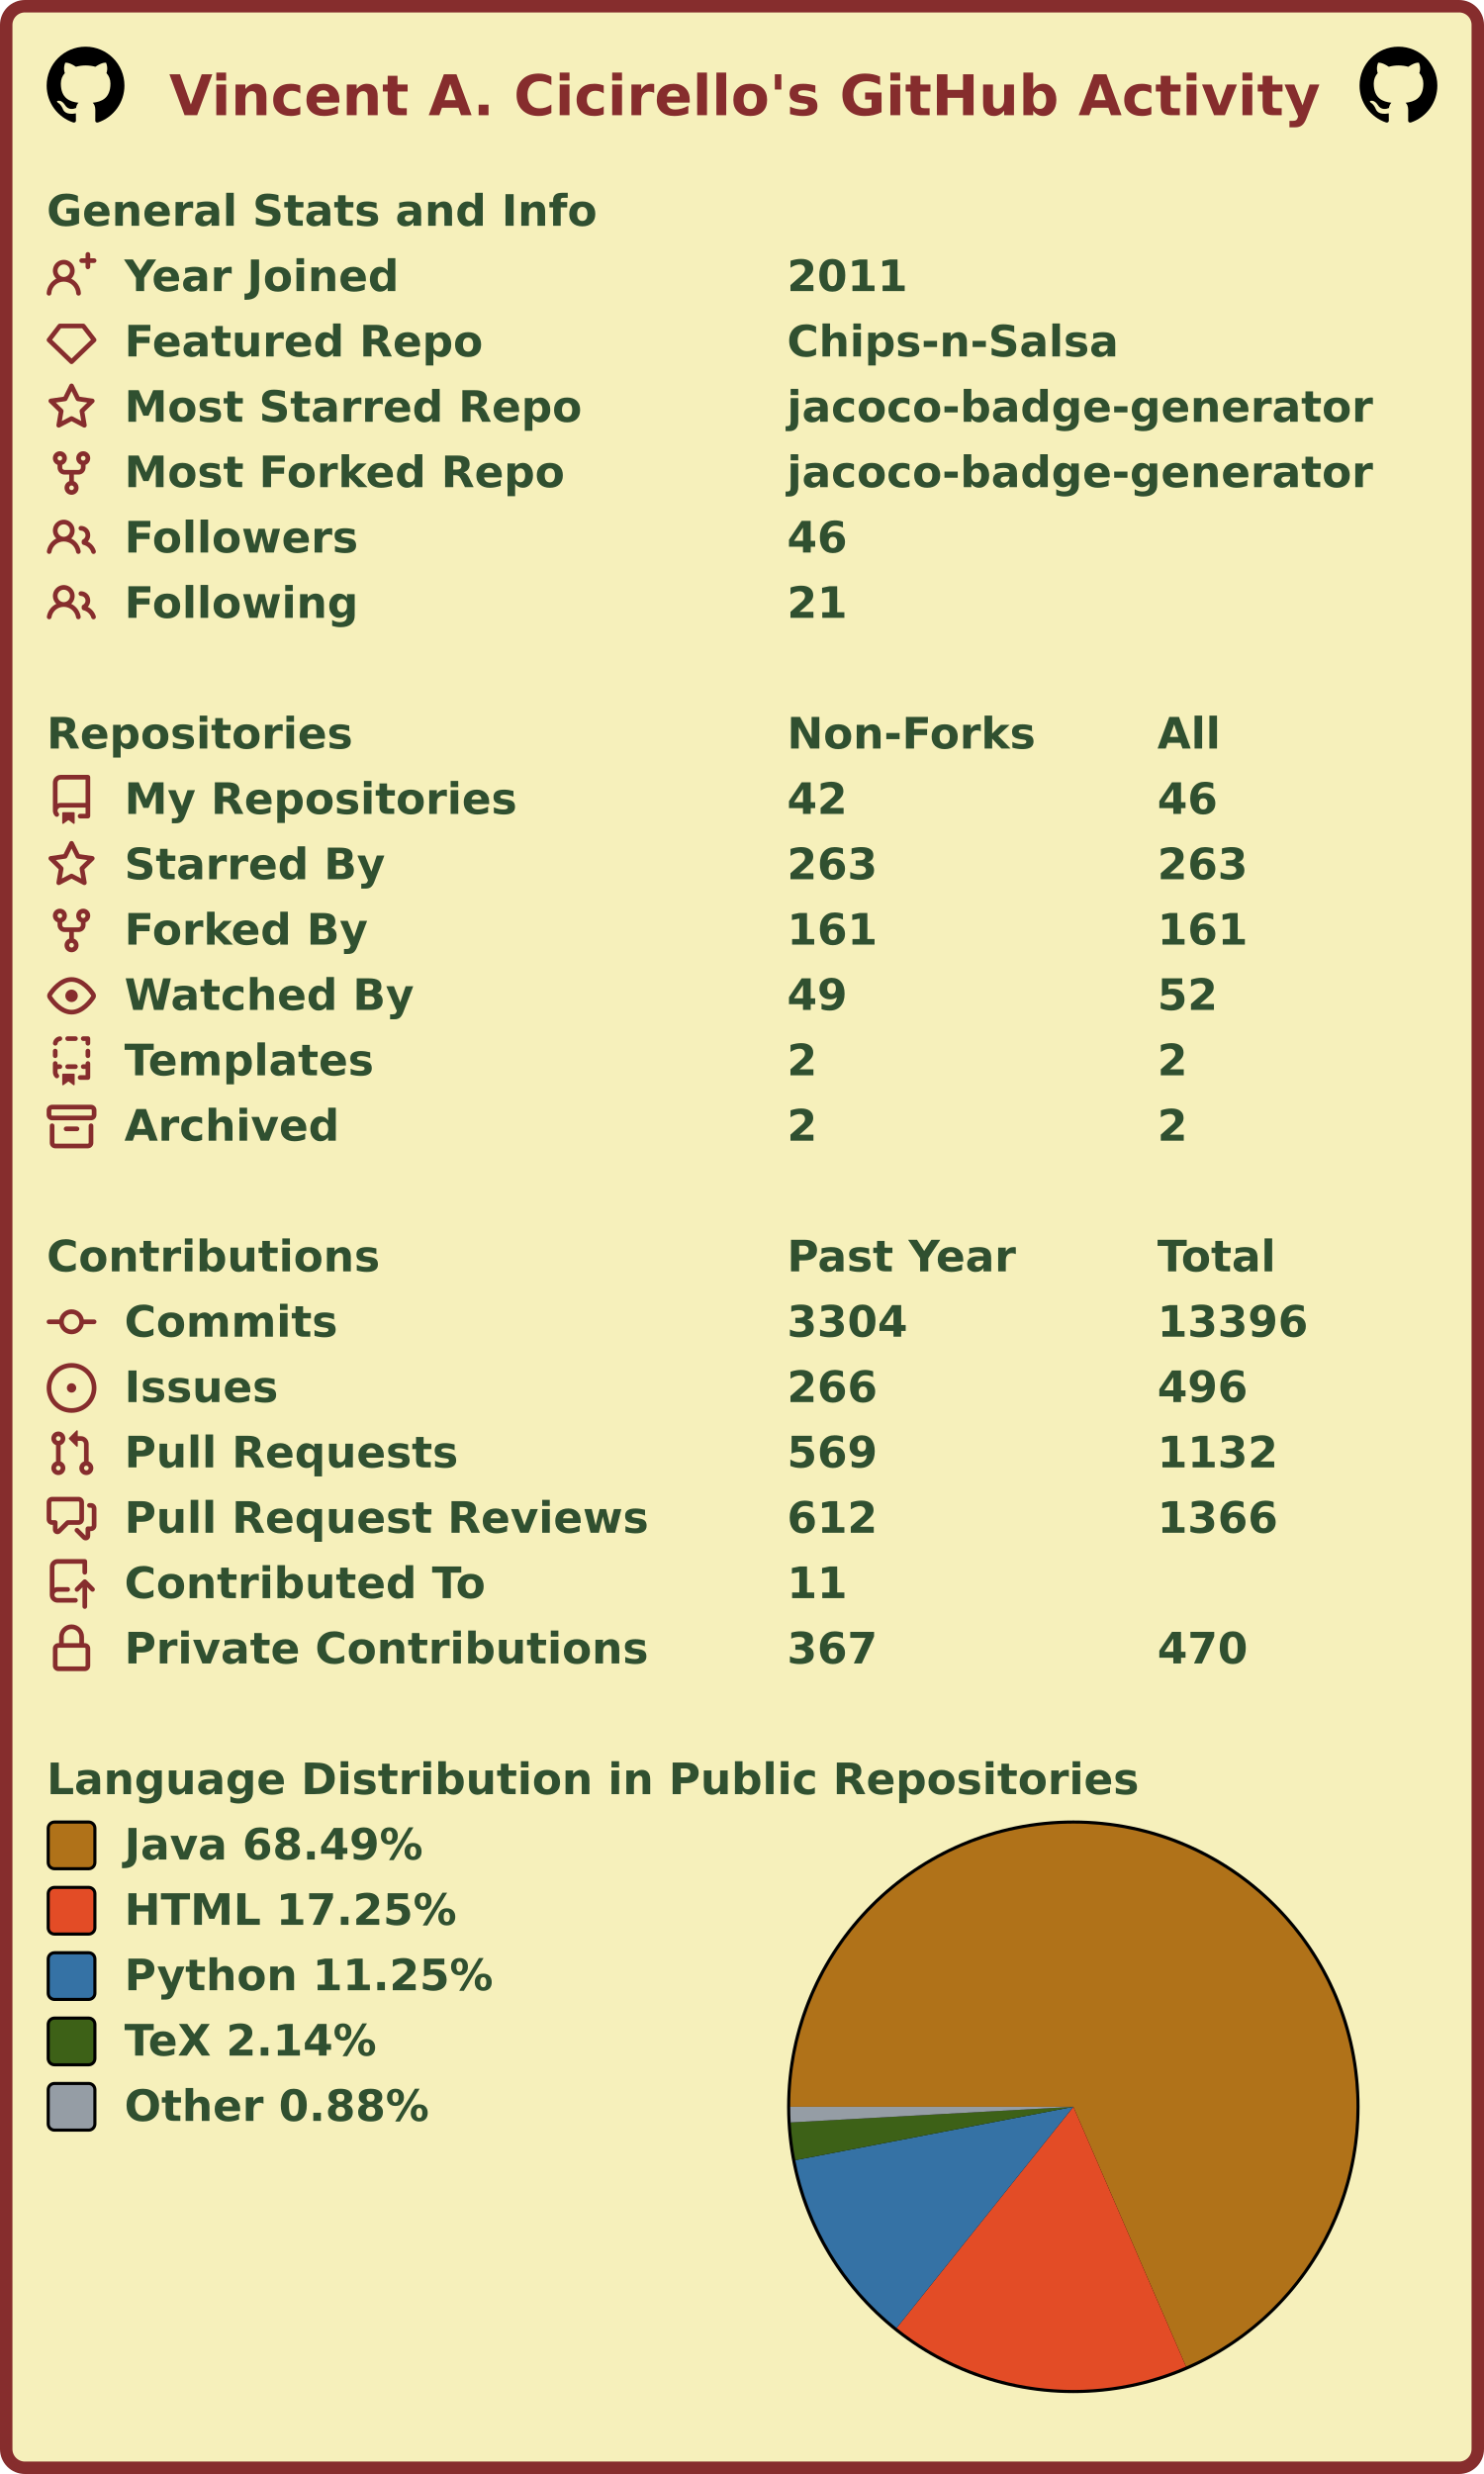
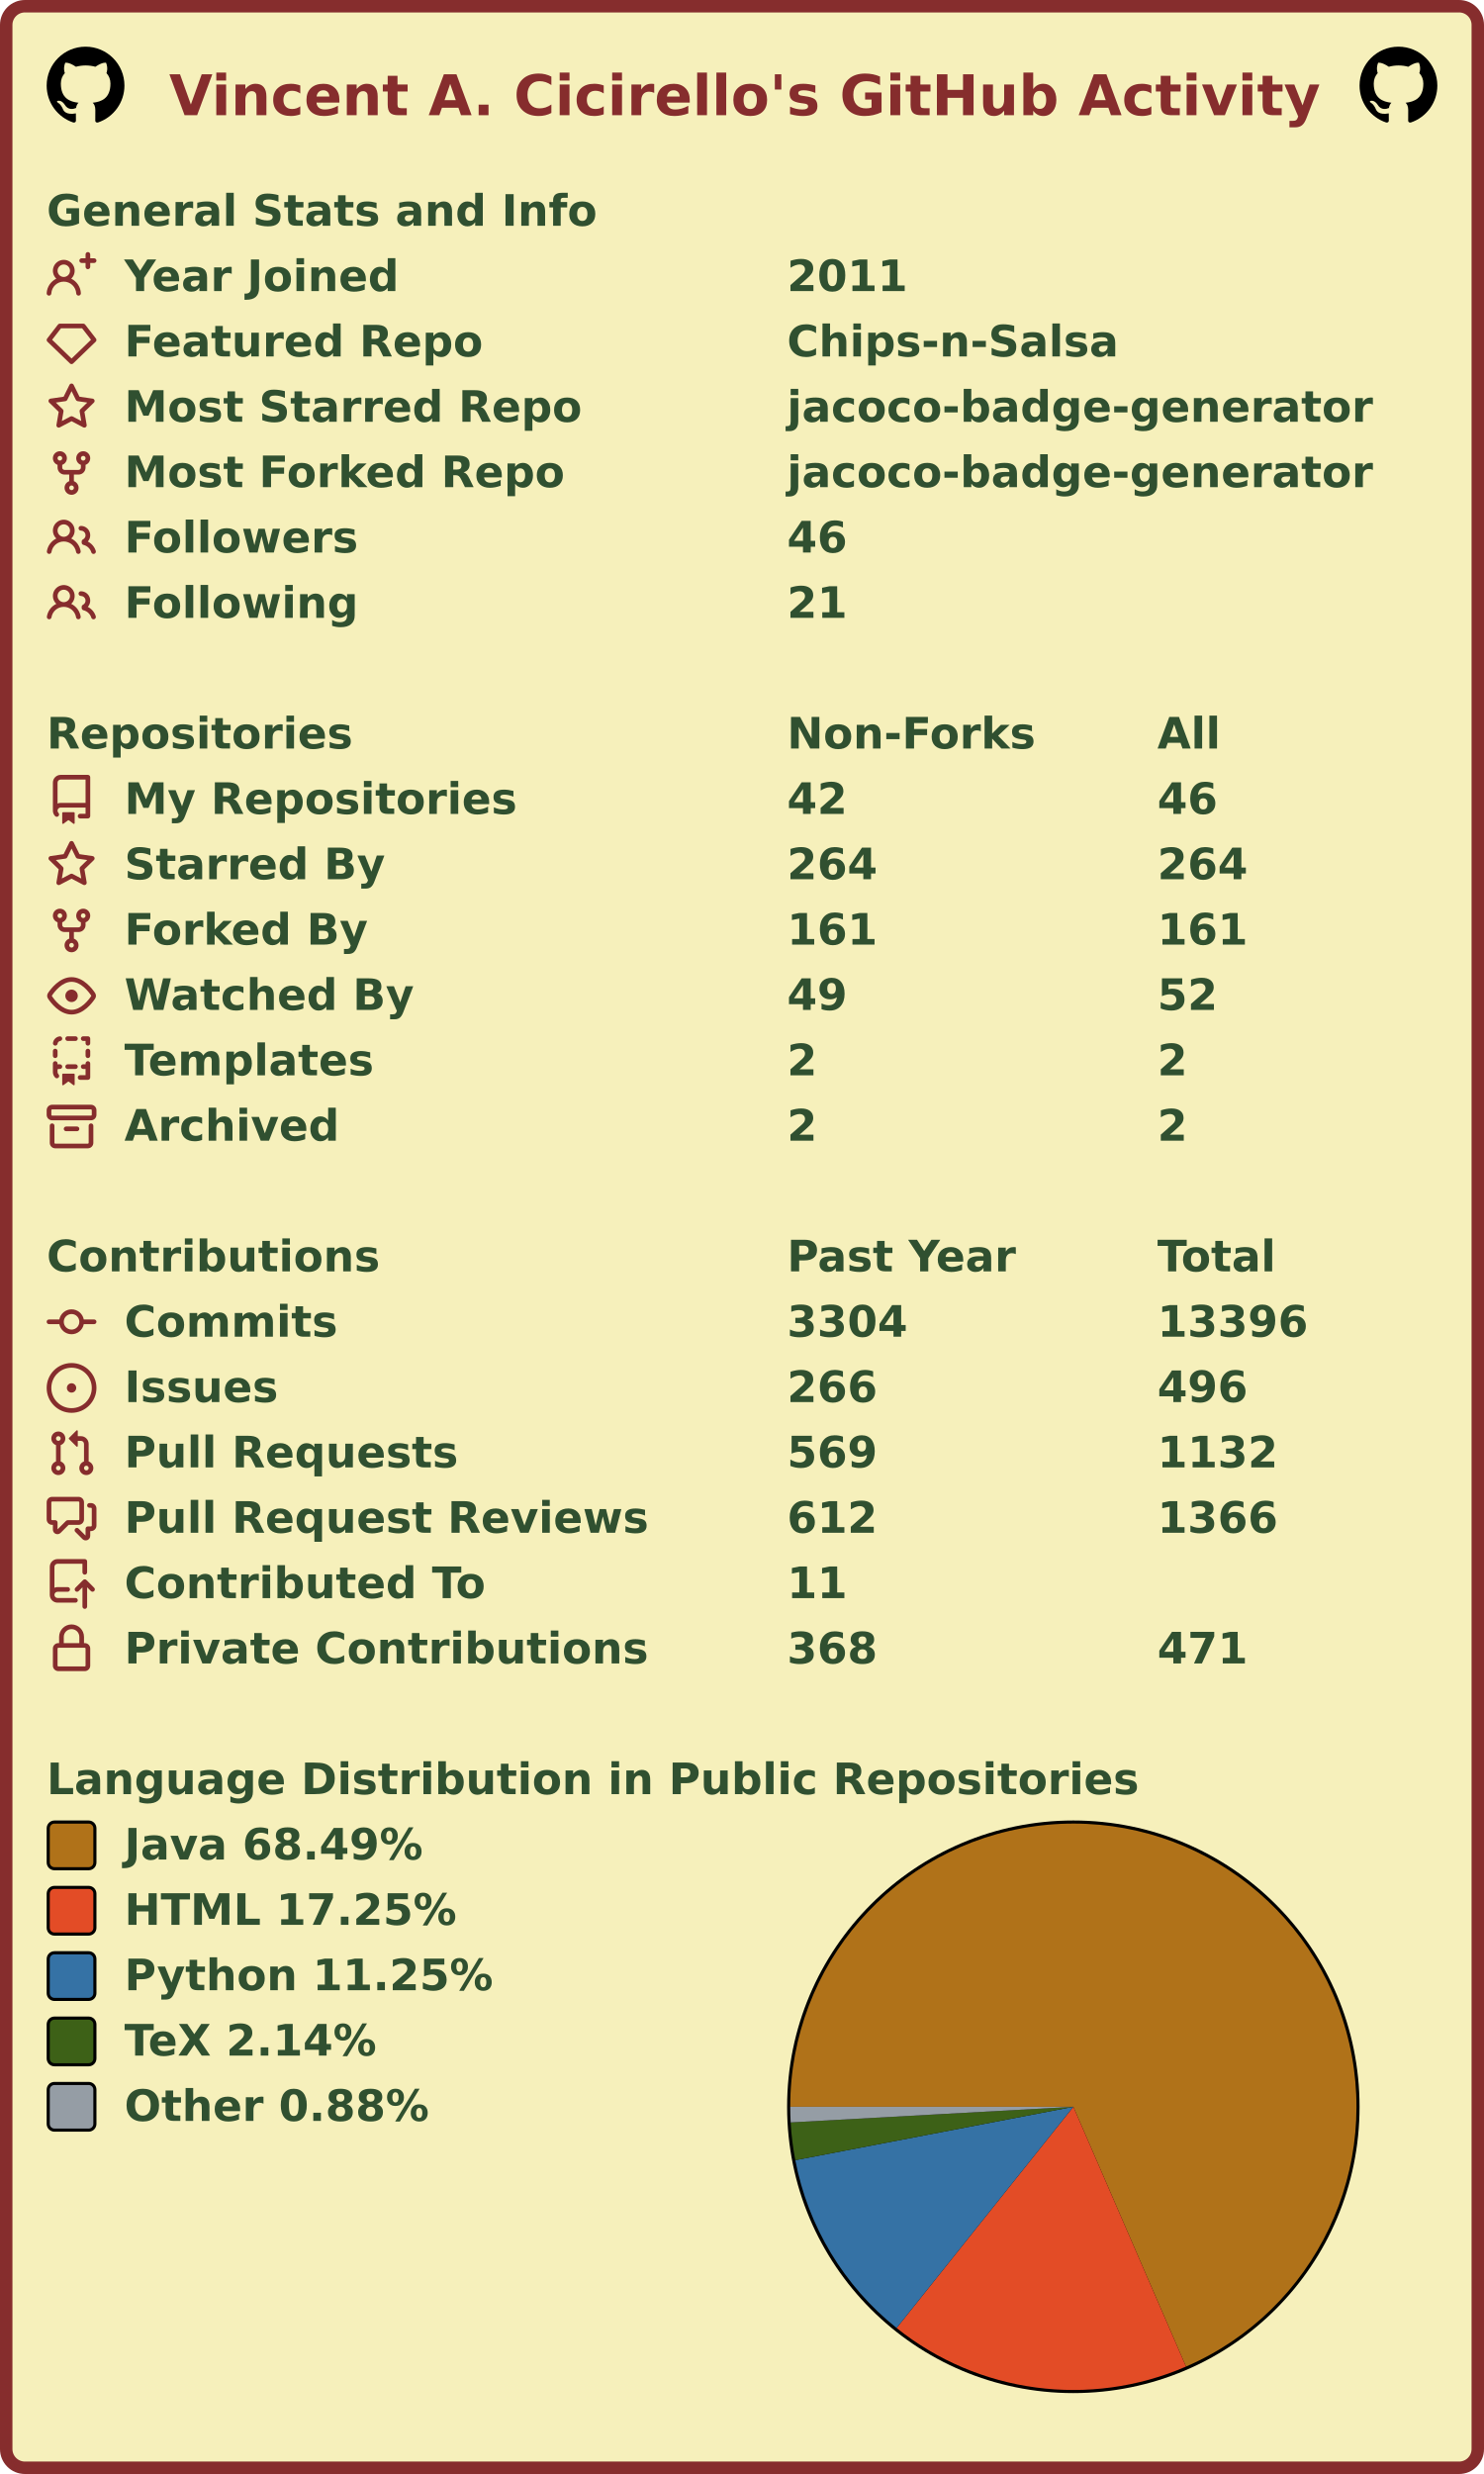
<svg xmlns="http://www.w3.org/2000/svg" width="477" height="795" viewBox="0 0 477 795" lang="en" xml:lang="en">
  <rect x="2" y="2" stroke-width="4" rx="6" width="473" height="791" stroke="#862d2d" fill="#f6f0bb" />
  <g font-weight="600" font-size="110pt" font-family="Verdana,Geneva,DejaVu Sans,sans-serif" text-rendering="geometricPrecision">
    <text x="442" y="301" lengthAdjust="spacingAndGlyphs" textLength="2985" transform="scale(0.123)" fill="#862d2d">Vincent A. Cicirello's GitHub Activity</text>
    <svg x="15" y="15" width="25" height="25" viewBox="0 0 16 16">
      <path fill="#000000" fill-rule="evenodd" d="M8 0C3.58 0 0 3.58 0 8c0 3.54 2.29 6.53 5.47 7.59.4.07.55-.17.55-.38 0-.19-.01-.82-.01-1.49-2.01.37-2.53-.49-2.69-.94-.09-.23-.48-.94-.82-1.13-.28-.15-.68-.52-.01-.53.63-.01 1.08.58 1.23.82.72 1.21 1.87.87 2.33.66.07-.52.28-.87.51-1.07-1.78-.2-3.64-.89-3.64-3.95 0-.87.31-1.59.82-2.15-.08-.2-.36-1.02.08-2.12 0 0 .67-.21 2.2.82.64-.18 1.32-.27 2-.27.68 0 1.36.09 2 .27 1.53-1.04 2.2-.82 2.2-.82.44 1.1.16 1.92.08 2.12.51.56.82 1.27.82 2.15 0 3.07-1.87 3.75-3.65 3.95.29.25.54.73.54 1.48 0 1.07-.01 1.93-.01 2.2 0 .21.15.46.55.38A8.013 8.013 0 0016 8c0-4.42-3.58-8-8-8z" />
    </svg>
    <svg x="437" y="15" width="25" height="25" viewBox="0 0 16 16">
      <path fill="#000000" fill-rule="evenodd" d="M8 0C3.58 0 0 3.58 0 8c0 3.54 2.29 6.53 5.47 7.59.4.07.55-.17.55-.38 0-.19-.01-.82-.01-1.49-2.01.37-2.53-.49-2.69-.94-.09-.23-.48-.94-.82-1.13-.28-.15-.68-.52-.01-.53.63-.01 1.08.58 1.23.82.72 1.21 1.87.87 2.33.66.07-.52.28-.87.51-1.07-1.78-.2-3.64-.89-3.64-3.95 0-.87.31-1.59.82-2.15-.08-.2-.36-1.02.08-2.12 0 0 .67-.21 2.2.82.64-.18 1.32-.27 2-.27.68 0 1.36.09 2 .27 1.53-1.04 2.2-.82 2.2-.82.44 1.1.16 1.92.08 2.12.51.56.82 1.27.82 2.15 0 3.07-1.87 3.75-3.65 3.95.29.25.54.73.54 1.48 0 1.07-.01 1.93-.01 2.2 0 .21.15.46.55.38A8.013 8.013 0 0016 8c0-4.42-3.58-8-8-8z" />
    </svg>
    <g transform="translate(0, 60)" fill="#305030">
      <g transform="translate(15, 0)">
        <g transform="scale(0.095)">
          <text x="0" y="132" textLength="1851" lengthAdjust="spacingAndGlyphs">General Stats and Info</text>
        </g>
      </g>
      <g transform="translate(15, 21)">
        <path fill="#862d2d" fill-rule="evenodd" d="M13.25 0a.75.75 0 01.75.75V2h1.25a.75.75 0 010 1.5H14v1.25a.75.75 0 01-1.5 0V3.5h-1.25a.75.75 0 010-1.5h1.25V.75a.75.75 0 01.75-.75zM5.5 4a2 2 0 100 4 2 2 0 000-4zm2.4 4.548a3.5 3.5 0 10-4.799 0 5.527 5.527 0 00-3.1 4.66.75.75 0 101.498.085A4.01 4.01 0 015.5 9.5a4.01 4.01 0 014.001 3.793.75.75 0 101.498-.086 5.527 5.527 0 00-3.1-4.659z" />
        <g transform="scale(0.095)">
          <text lengthAdjust="spacingAndGlyphs" textLength="932" x="263" y="132">Year Joined</text>
          <text lengthAdjust="spacingAndGlyphs" textLength="420" x="2505" y="132">2011</text>
        </g>
      </g>
      <g transform="translate(15, 42)">
        <path fill="#862d2d" fill-rule="evenodd" d="M3.637 2.291A.75.75 0 014.23 2h7.54a.75.75 0 01.593.291l3.48 4.5a.75.75 0 01-.072.999l-7.25 7a.75.75 0 01-1.042 0l-7.25-7a.75.75 0 01-.072-.999l3.48-4.5zM4.598 3.5L1.754 7.177 8 13.207l6.246-6.03L11.402 3.5H4.598z" />
        <g transform="scale(0.095)">
          <text lengthAdjust="spacingAndGlyphs" textLength="1215" x="263" y="132">Featured Repo</text>
          <text lengthAdjust="spacingAndGlyphs" textLength="1120" x="2505" y="132">Chips-n-Salsa</text>
        </g>
      </g>
      <g transform="translate(15, 63)">
        <path fill="#862d2d" fill-rule="evenodd" d="M8 .25a.75.75 0 01.673.418l1.882 3.815 4.21.612a.75.75 0 01.416 1.279l-3.046 2.97.719 4.192a.75.75 0 01-1.088.791L8 12.347l-3.766 1.98a.75.75 0 01-1.088-.79l.72-4.194L.818 6.374a.75.75 0 01.416-1.28l4.21-.611L7.327.668A.75.75 0 018 .25zm0 2.445L6.615 5.5a.75.75 0 01-.564.41l-3.097.45 2.24 2.184a.75.75 0 01.216.664l-.528 3.084 2.769-1.456a.75.75 0 01.698 0l2.77 1.456-.53-3.084a.75.75 0 01.216-.664l2.24-2.183-3.096-.45a.75.75 0 01-.564-.41L8 2.694v.001z" />
        <g transform="scale(0.095)">
          <text lengthAdjust="spacingAndGlyphs" textLength="1532" x="263" y="132">Most Starred Repo</text>
          <text lengthAdjust="spacingAndGlyphs" textLength="1986" x="2505" y="132">jacoco-badge-generator</text>
        </g>
      </g>
      <g transform="translate(15, 84)">
        <path fill="#862d2d" fill-rule="evenodd" d="M5 3.25a.75.75 0 11-1.5 0 .75.75 0 011.5 0zm0 2.122a2.25 2.25 0 10-1.5 0v.878A2.25 2.25 0 005.75 8.5h1.5v2.128a2.251 2.251 0 101.5 0V8.5h1.5a2.25 2.25 0 002.25-2.25v-.878a2.25 2.25 0 10-1.5 0v.878a.75.75 0 01-.75.75h-4.5A.75.75 0 015 6.25v-.878zm3.75 7.378a.75.75 0 11-1.5 0 .75.75 0 011.5 0zm3-8.75a.75.75 0 100-1.5.75.75 0 000 1.5z" />
        <g transform="scale(0.095)">
          <text lengthAdjust="spacingAndGlyphs" textLength="1485" x="263" y="132">Most Forked Repo</text>
          <text lengthAdjust="spacingAndGlyphs" textLength="1986" x="2505" y="132">jacoco-badge-generator</text>
        </g>
      </g>
      <g transform="translate(15, 105)">
        <path fill="#862d2d" fill-rule="evenodd" d="M5.5 3.5a2 2 0 100 4 2 2 0 000-4zM2 5.5a3.5 3.5 0 115.898 2.549 5.507 5.507 0 013.034 4.084.75.75 0 11-1.482.235 4.001 4.001 0 00-7.9 0 .75.75 0 01-1.482-.236A5.507 5.507 0 013.102 8.05 3.49 3.49 0 012 5.5zM11 4a.75.75 0 100 1.5 1.5 1.5 0 01.666 2.844.75.75 0 00-.416.672v.352a.75.75 0 00.574.73c1.2.289 2.162 1.2 2.522 2.372a.75.75 0 101.434-.44 5.01 5.01 0 00-2.56-3.012A3 3 0 0011 4z" />
        <g transform="scale(0.095)">
          <text lengthAdjust="spacingAndGlyphs" textLength="778" x="263" y="132">Followers</text>
          <text lengthAdjust="spacingAndGlyphs" textLength="210" x="2505" y="132">46</text>
        </g>
      </g>
      <g transform="translate(15, 126)">
        <path fill="#862d2d" fill-rule="evenodd" d="M5.5 3.5a2 2 0 100 4 2 2 0 000-4zM2 5.5a3.5 3.5 0 115.898 2.549 5.507 5.507 0 013.034 4.084.75.75 0 11-1.482.235 4.001 4.001 0 00-7.9 0 .75.75 0 01-1.482-.236A5.507 5.507 0 013.102 8.05 3.49 3.49 0 012 5.5zM11 4a.75.75 0 100 1.5 1.5 1.5 0 01.666 2.844.75.75 0 00-.416.672v.352a.75.75 0 00.574.73c1.2.289 2.162 1.2 2.522 2.372a.75.75 0 101.434-.44 5.01 5.01 0 00-2.56-3.012A3 3 0 0011 4z" />
        <g transform="scale(0.095)">
          <text lengthAdjust="spacingAndGlyphs" textLength="780" x="263" y="132">Following</text>
          <text lengthAdjust="spacingAndGlyphs" textLength="210" x="2505" y="132">21</text>
        </g>
      </g>
    </g>
    <g transform="translate(0, 228)" fill="#305030">
      <g transform="translate(15, 0)">
        <g transform="scale(0.095)">
          <text x="0" y="132" textLength="1020" lengthAdjust="spacingAndGlyphs">Repositories</text>
          <text x="2505" y="132" textLength="832" lengthAdjust="spacingAndGlyphs">Non-Forks</text>
          <text x="3758" y="132" textLength="206" lengthAdjust="spacingAndGlyphs">All</text>
        </g>
      </g>
      <g transform="translate(15, 21)">
        <path fill="#862d2d" fill-rule="evenodd" d="M2 2.5A2.5 2.5 0 014.5 0h8.75a.75.75 0 01.75.75v12.5a.75.75 0 01-.75.75h-2.5a.75.75 0 110-1.5h1.75v-2h-8a1 1 0 00-.714 1.7.75.75 0 01-1.072 1.05A2.495 2.495 0 012 11.5v-9zm10.5-1V9h-8c-.356 0-.694.074-1 .208V2.5a1 1 0 011-1h8zM5 12.25v3.25a.25.25 0 00.4.2l1.45-1.087a.25.25 0 01.3 0L8.6 15.7a.25.25 0 00.4-.2v-3.25a.25.25 0 00-.25-.25h-3.5a.25.25 0 00-.25.25z" />
        <g transform="scale(0.095)">
          <text lengthAdjust="spacingAndGlyphs" textLength="1312" x="263" y="132">My Repositories</text>
          <text lengthAdjust="spacingAndGlyphs" textLength="210" x="2505" y="132">42</text>
          <text lengthAdjust="spacingAndGlyphs" textLength="210" x="3758" y="132">46</text>
        </g>
      </g>
      <g transform="translate(15, 42)">
        <path fill="#862d2d" fill-rule="evenodd" d="M8 .25a.75.75 0 01.673.418l1.882 3.815 4.21.612a.75.75 0 01.416 1.279l-3.046 2.97.719 4.192a.75.75 0 01-1.088.791L8 12.347l-3.766 1.98a.75.75 0 01-1.088-.79l.72-4.194L.818 6.374a.75.75 0 01.416-1.28l4.21-.611L7.327.668A.75.75 0 018 .25zm0 2.445L6.615 5.5a.75.75 0 01-.564.41l-3.097.45 2.24 2.184a.75.75 0 01.216.664l-.528 3.084 2.769-1.456a.75.75 0 01.698 0l2.77 1.456-.53-3.084a.75.75 0 01.216-.664l2.24-2.183-3.096-.45a.75.75 0 01-.564-.41L8 2.694v.001z" />
        <g transform="scale(0.095)">
          <text lengthAdjust="spacingAndGlyphs" textLength="874" x="263" y="132">Starred By</text>
-           <text lengthAdjust="spacingAndGlyphs" textLength="315" x="2505" y="132">263</text>
-           <text lengthAdjust="spacingAndGlyphs" textLength="315" x="3758" y="132">263</text>
+           <text lengthAdjust="spacingAndGlyphs" textLength="315" x="2505" y="132">264</text>
+           <text lengthAdjust="spacingAndGlyphs" textLength="315" x="3758" y="132">264</text>
        </g>
      </g>
      <g transform="translate(15, 63)">
        <path fill="#862d2d" fill-rule="evenodd" d="M5 3.25a.75.75 0 11-1.5 0 .75.75 0 011.5 0zm0 2.122a2.25 2.25 0 10-1.5 0v.878A2.25 2.25 0 005.75 8.5h1.5v2.128a2.251 2.251 0 101.5 0V8.5h1.5a2.25 2.25 0 002.25-2.25v-.878a2.25 2.25 0 10-1.5 0v.878a.75.75 0 01-.75.75h-4.5A.75.75 0 015 6.25v-.878zm3.75 7.378a.75.75 0 11-1.5 0 .75.75 0 011.5 0zm3-8.75a.75.75 0 100-1.5.75.75 0 000 1.5z" />
        <g transform="scale(0.095)">
          <text lengthAdjust="spacingAndGlyphs" textLength="828" x="263" y="132">Forked By</text>
          <text lengthAdjust="spacingAndGlyphs" textLength="315" x="2505" y="132">161</text>
          <text lengthAdjust="spacingAndGlyphs" textLength="315" x="3758" y="132">161</text>
        </g>
      </g>
      <g transform="translate(15, 84)">
        <path fill="#862d2d" fill-rule="evenodd" d="M1.679 7.932c.412-.621 1.242-1.75 2.366-2.717C5.175 4.242 6.527 3.5 8 3.5c1.473 0 2.824.742 3.955 1.715 1.124.967 1.954 2.096 2.366 2.717a.119.119 0 010 .136c-.412.621-1.242 1.75-2.366 2.717C10.825 11.758 9.473 12.5 8 12.5c-1.473 0-2.824-.742-3.955-1.715C2.92 9.818 2.09 8.69 1.679 8.068a.119.119 0 010-.136zM8 2c-1.981 0-3.67.992-4.933 2.078C1.797 5.169.88 6.423.43 7.1a1.619 1.619 0 000 1.798c.45.678 1.367 1.932 2.637 3.024C4.329 13.008 6.019 14 8 14c1.981 0 3.67-.992 4.933-2.078 1.27-1.091 2.187-2.345 2.637-3.023a1.619 1.619 0 000-1.798c-.45-.678-1.367-1.932-2.637-3.023C11.671 2.992 9.981 2 8 2zm0 8a2 2 0 100-4 2 2 0 000 4z" />
        <g transform="scale(0.095)">
          <text lengthAdjust="spacingAndGlyphs" textLength="993" x="263" y="132">Watched By</text>
          <text lengthAdjust="spacingAndGlyphs" textLength="210" x="2505" y="132">49</text>
          <text lengthAdjust="spacingAndGlyphs" textLength="210" x="3758" y="132">52</text>
        </g>
      </g>
      <g transform="translate(15, 105)">
        <path fill="#862d2d" fill-rule="evenodd" d="M6 .75A.75.75 0 016.75 0h2.5a.75.75 0 010 1.5h-2.5A.75.75 0 016 .75zm5 0a.75.75 0 01.75-.75h1.5a.75.75 0 01.75.75v1.5a.75.75 0 01-1.5 0V1.5h-.75A.75.75 0 0111 .75zM4.992.662a.75.75 0 01-.636.848c-.436.063-.783.41-.846.846a.75.75 0 01-1.485-.212A2.501 2.501 0 014.144.025a.75.75 0 01.848.637zM2.75 4a.75.75 0 01.75.75v1.5a.75.75 0 01-1.5 0v-1.5A.75.75 0 012.75 4zm10.5 0a.75.75 0 01.75.75v1.5a.75.75 0 01-1.5 0v-1.5a.75.75 0 01.75-.75zM2.75 8a.75.75 0 01.75.75v.268A1.72 1.72 0 013.75 9h.5a.75.75 0 010 1.5h-.5a.25.25 0 00-.25.25v.75c0 .28.114.532.3.714a.75.75 0 01-1.05 1.072A2.495 2.495 0 012 11.5V8.75A.75.75 0 012.75 8zm10.5 0a.75.75 0 01.75.75v4.5a.75.75 0 01-.75.75h-2.5a.75.75 0 010-1.5h1.75v-2h-.75a.75.75 0 010-1.5h.75v-.25a.75.75 0 01.75-.75zM6 9.75A.75.75 0 016.75 9h2.5a.75.75 0 010 1.5h-2.5A.75.75 0 016 9.75zm-1 2.5v3.25a.25.25 0 00.4.2l1.45-1.087a.25.25 0 01.3 0L8.6 15.7a.25.25 0 00.4-.2v-3.25a.25.25 0 00-.25-.25h-3.5a.25.25 0 00-.25.25z" />
        <g transform="scale(0.095)">
          <text lengthAdjust="spacingAndGlyphs" textLength="868" x="263" y="132">Templates</text>
          <text lengthAdjust="spacingAndGlyphs" textLength="105" x="2505" y="132">2</text>
          <text lengthAdjust="spacingAndGlyphs" textLength="105" x="3758" y="132">2</text>
        </g>
      </g>
      <g transform="translate(15, 126)">
        <path fill="#862d2d" fill-rule="evenodd" d="M1.75 2.5a.25.25 0 00-.25.25v1.5c0 .138.112.25.25.25h12.5a.25.25 0 00.25-.25v-1.5a.25.25 0 00-.25-.25H1.75zM0 2.75C0 1.784.784 1 1.75 1h12.5c.966 0 1.75.784 1.75 1.75v1.5A1.75 1.75 0 0114.25 6H1.75A1.75 1.75 0 010 4.25v-1.5zM1.75 7a.75.75 0 01.75.75v5.5c0 .138.112.25.25.25h10.5a.25.25 0 00.25-.25v-5.5a.75.75 0 111.5 0v5.5A1.75 1.75 0 0113.25 15H2.75A1.75 1.75 0 011 13.25v-5.5A.75.75 0 011.75 7zm4.5 1a.75.75 0 000 1.5h3.5a.75.75 0 100-1.5h-3.5z" />
        <g transform="scale(0.095)">
          <text lengthAdjust="spacingAndGlyphs" textLength="726" x="263" y="132">Archived</text>
          <text lengthAdjust="spacingAndGlyphs" textLength="105" x="2505" y="132">2</text>
          <text lengthAdjust="spacingAndGlyphs" textLength="105" x="3758" y="132">2</text>
        </g>
      </g>
    </g>
    <g transform="translate(0, 396)" fill="#305030">
      <g transform="translate(15, 0)">
        <g transform="scale(0.095)">
          <text x="0" y="132" textLength="1112" lengthAdjust="spacingAndGlyphs">Contributions</text>
          <text x="2505" y="132" textLength="774" lengthAdjust="spacingAndGlyphs">Past Year</text>
          <text x="3758" y="132" textLength="414" lengthAdjust="spacingAndGlyphs">Total</text>
        </g>
      </g>
      <g transform="translate(15, 21)">
        <path fill="#862d2d" fill-rule="evenodd" d="M10.5 7.75a2.5 2.5 0 11-5 0 2.5 2.5 0 015 0zm1.43.75a4.002 4.002 0 01-7.86 0H.75a.75.75 0 110-1.5h3.32a4.001 4.001 0 017.86 0h3.32a.75.75 0 110 1.5h-3.32z" />
        <g transform="scale(0.095)">
          <text lengthAdjust="spacingAndGlyphs" textLength="734" x="263" y="132">Commits</text>
          <text lengthAdjust="spacingAndGlyphs" textLength="420" x="2505" y="132">3304</text>
          <text lengthAdjust="spacingAndGlyphs" textLength="525" x="3758" y="132">13396</text>
        </g>
      </g>
      <g transform="translate(15, 42)">
        <path fill="#862d2d" d="M8 9.5a1.5 1.5 0 100-3 1.5 1.5 0 000 3z" />
        <path fill="#862d2d" fill-rule="evenodd" d="M8 0a8 8 0 100 16A8 8 0 008 0zM1.5 8a6.5 6.5 0 1113 0 6.5 6.5 0 01-13 0z" />
        <g transform="scale(0.095)">
          <text lengthAdjust="spacingAndGlyphs" textLength="512" x="263" y="132">Issues</text>
          <text lengthAdjust="spacingAndGlyphs" textLength="315" x="2505" y="132">266</text>
          <text lengthAdjust="spacingAndGlyphs" textLength="315" x="3758" y="132">496</text>
        </g>
      </g>
      <g transform="translate(15, 63)">
        <path fill="#862d2d" fill-rule="evenodd" d="M7.177 3.073L9.573.677A.25.25 0 0110 .854v4.792a.25.25 0 01-.427.177L7.177 3.427a.25.25 0 010-.354zM3.75 2.5a.75.75 0 100 1.5.75.75 0 000-1.5zm-2.25.75a2.25 2.25 0 113 2.122v5.256a2.251 2.251 0 11-1.5 0V5.372A2.25 2.25 0 011.5 3.25zM11 2.5h-1V4h1a1 1 0 011 1v5.628a2.251 2.251 0 101.5 0V5A2.5 2.5 0 0011 2.5zm1 10.25a.75.75 0 111.5 0 .75.75 0 01-1.5 0zM3.75 12a.75.75 0 100 1.5.75.75 0 000-1.5z" />
        <g transform="scale(0.095)">
          <text lengthAdjust="spacingAndGlyphs" textLength="1113" x="263" y="132">Pull Requests</text>
          <text lengthAdjust="spacingAndGlyphs" textLength="315" x="2505" y="132">569</text>
          <text lengthAdjust="spacingAndGlyphs" textLength="420" x="3758" y="132">1132</text>
        </g>
      </g>
      <g transform="translate(15, 84)">
        <path fill="#862d2d" fill-rule="evenodd" d="M1.5 2.75a.25.25 0 01.25-.25h8.5a.25.25 0 01.25.25v5.5a.25.25 0 01-.25.25h-3.5a.75.75 0 00-.53.22L3.5 11.44V9.25a.75.75 0 00-.75-.75h-1a.25.25 0 01-.25-.25v-5.5zM1.75 1A1.75 1.75 0 000 2.75v5.5C0 9.216.784 10 1.75 10H2v1.543a1.457 1.457 0 002.487 1.03L7.061 10h3.189A1.75 1.75 0 0012 8.25v-5.5A1.75 1.75 0 0010.25 1h-8.5zM14.5 4.75a.25.25 0 00-.25-.25h-.5a.75.75 0 110-1.5h.5c.966 0 1.75.784 1.75 1.75v5.5A1.75 1.75 0 0114.25 12H14v1.543a1.457 1.457 0 01-2.487 1.03L9.22 12.28a.75.75 0 111.06-1.06l2.22 2.22v-2.19a.75.75 0 01.75-.75h1a.25.25 0 00.25-.25v-5.5z" />
        <g transform="scale(0.095)">
          <text lengthAdjust="spacingAndGlyphs" textLength="1762" x="263" y="132">Pull Request Reviews</text>
          <text lengthAdjust="spacingAndGlyphs" textLength="315" x="2505" y="132">612</text>
          <text lengthAdjust="spacingAndGlyphs" textLength="420" x="3758" y="132">1366</text>
        </g>
      </g>
      <g transform="translate(15, 105)">
        <path fill="#862d2d" fill-rule="evenodd" d="M1 2.5A2.5 2.5 0 013.5 0h8.75a.75.75 0 01.75.75v3.5a.75.75 0 01-1.5 0V1.5h-8a1 1 0 00-1 1v6.708A2.492 2.492 0 013.5 9h3.25a.75.75 0 010 1.5H3.5a1 1 0 100 2h5.75a.75.75 0 010 1.5H3.5A2.5 2.5 0 011 11.5v-9zm13.23 7.79a.75.75 0 001.06-1.06l-2.505-2.505a.75.75 0 00-1.06 0L9.22 9.229a.75.75 0 001.06 1.061l1.225-1.224v6.184a.75.75 0 001.5 0V9.066l1.224 1.224z" />
        <g transform="scale(0.095)">
          <text lengthAdjust="spacingAndGlyphs" textLength="1234" x="263" y="132">Contributed To</text>
          <text lengthAdjust="spacingAndGlyphs" textLength="210" x="2505" y="132">11</text>
        </g>
      </g>
      <g transform="translate(15, 126)">
        <path fill="#862d2d" fill-rule="evenodd" d="M4 4v2h-.25A1.75 1.75 0 002 7.75v5.5c0 .966.784 1.75 1.75 1.75h8.5A1.75 1.75 0 0014 13.25v-5.5A1.75 1.75 0 0012.25 6H12V4a4 4 0 10-8 0zm6.5 2V4a2.5 2.5 0 00-5 0v2h5zM12 7.5h.25a.25.25 0 01.25.25v5.5a.25.25 0 01-.25.25h-8.5a.25.25 0 01-.25-.25v-5.5a.25.25 0 01.25-.25H12z" />
        <g transform="scale(0.095)">
          <text lengthAdjust="spacingAndGlyphs" textLength="1742" x="263" y="132">Private Contributions</text>
-           <text lengthAdjust="spacingAndGlyphs" textLength="315" x="2505" y="132">367</text>
-           <text lengthAdjust="spacingAndGlyphs" textLength="315" x="3758" y="132">470</text>
+           <text lengthAdjust="spacingAndGlyphs" textLength="315" x="2505" y="132">368</text>
+           <text lengthAdjust="spacingAndGlyphs" textLength="315" x="3758" y="132">471</text>
        </g>
      </g>
    </g>
    <g transform="translate(0, 564)" fill="#305030">
      <g transform="translate(15, 0)">
        <g transform="scale(0.095)">
          <text x="0" y="132" textLength="3652" lengthAdjust="spacingAndGlyphs">Language Distribution in Public Repositories</text>
        </g>
      </g>
      <g transform="translate(253, 21)">
        <circle cx="92" cy="92" r="92" fill="#000000" />
      </g>
      <g transform="translate(254, 22)">
        <g>
          <path fill-rule="evenodd" fill="#b07219" d="M 0.0,91 A 91 91 0 1 1 127.217 174.483 L 91,91 Z" />
          <path fill-rule="evenodd" fill="#e34c26" d="M 127.217,174.483 A 91 91 0 0 1 34.187 162.086 L 91,91 Z" />
          <path fill-rule="evenodd" fill="#3572A5" d="M 34.187,162.086 A 91 91 0 0 1 1.632 108.155 L 91,91 Z" />
          <path fill-rule="evenodd" fill="#3D6117" d="M 1.632,108.155 A 91 91 0 0 1 0.139 96.02 L 91,91 Z" />
          <path fill-rule="evenodd" fill="#959da5" d="M 0.139,96.02 A 91 91 0 0 1 0.0 91 L 91,91 Z" />
          <animateTransform attributeName="transform" attributeType="XML" type="rotate" from="0 91 91" to="360 91 91" dur="10s" repeatCount="indefinite" />
        </g>
      </g>
      <g transform="translate(15, 21)">
        <rect x="0.5" y="0.5" rx="2" width="15" height="15" fill="#b07219" stroke-width="1" stroke="#000000" />
        <text transform="scale(0.095)" x="263" y="132" textLength="1038" lengthAdjust="spacingAndGlyphs">Java 68.49%</text>
      </g>
      <g transform="translate(15, 42)">
        <rect x="0.5" y="0.5" rx="2" width="15" height="15" fill="#e34c26" stroke-width="1" stroke="#000000" />
        <text transform="scale(0.095)" x="263" y="132" textLength="1142" lengthAdjust="spacingAndGlyphs">HTML 17.25%</text>
      </g>
      <g transform="translate(15, 63)">
        <rect x="0.5" y="0.5" rx="2" width="15" height="15" fill="#3572A5" stroke-width="1" stroke="#000000" />
        <text transform="scale(0.095)" x="263" y="132" textLength="1254" lengthAdjust="spacingAndGlyphs">Python 11.25%</text>
      </g>
      <g transform="translate(15, 84)">
        <rect x="0.5" y="0.5" rx="2" width="15" height="15" fill="#3D6117" stroke-width="1" stroke="#000000" />
        <text transform="scale(0.095)" x="263" y="132" textLength="894" lengthAdjust="spacingAndGlyphs">TeX 2.14%</text>
      </g>
      <g transform="translate(15, 105)">
        <rect x="0.5" y="0.5" rx="2" width="15" height="15" fill="#959da5" stroke-width="1" stroke="#000000" />
        <text transform="scale(0.095)" x="263" y="132" textLength="1047" lengthAdjust="spacingAndGlyphs">Other 0.88%</text>
      </g>
    </g>
  </g>
</svg>
